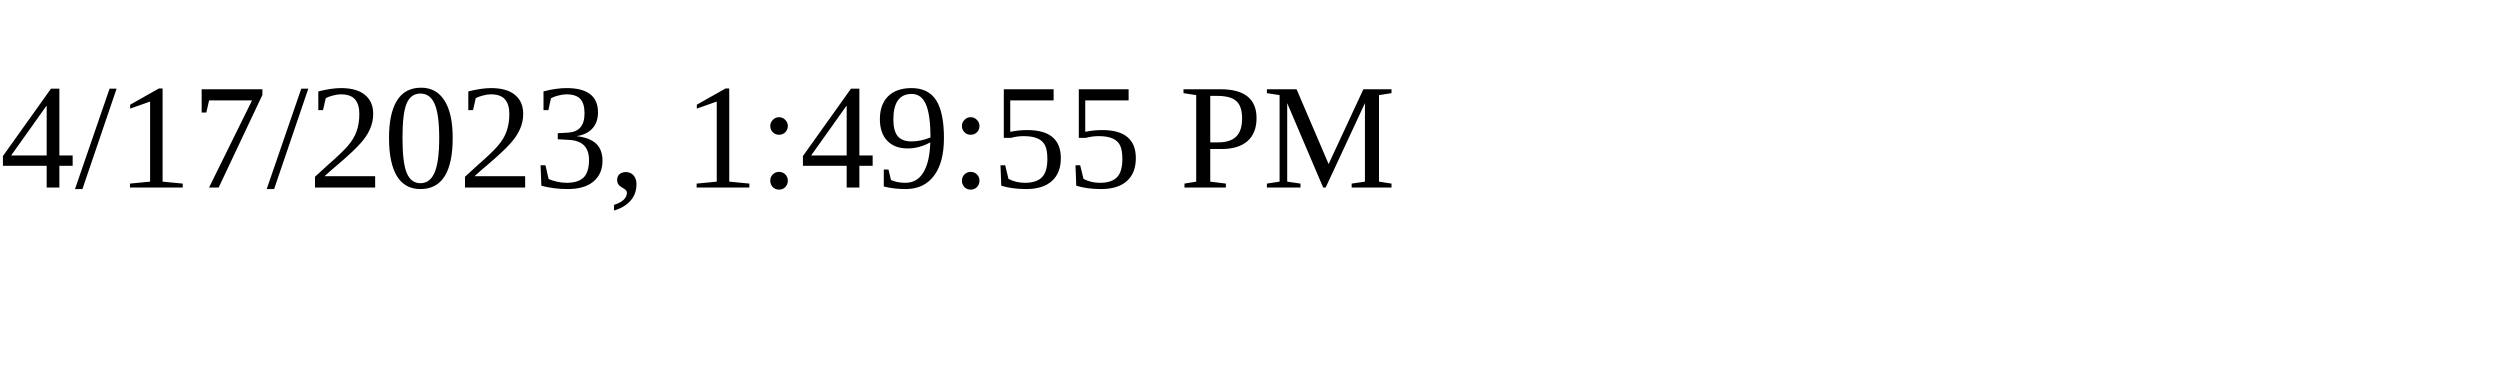
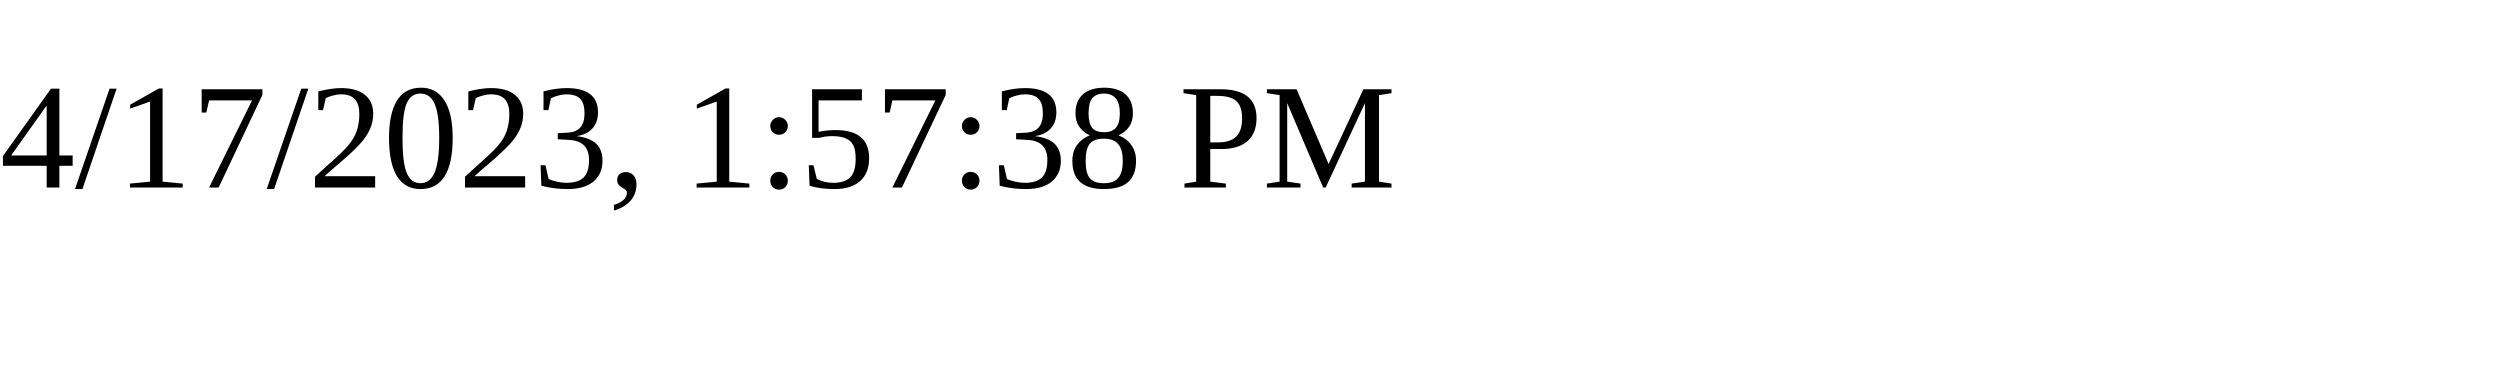
<svg xmlns="http://www.w3.org/2000/svg" height="30" width="200">
-   <text x="0" y="15">4/17/2023, 1:49:55 PM</text>
+   <text x="0" y="15">4/17/2023, 1:57:38 PM</text>
</svg>
